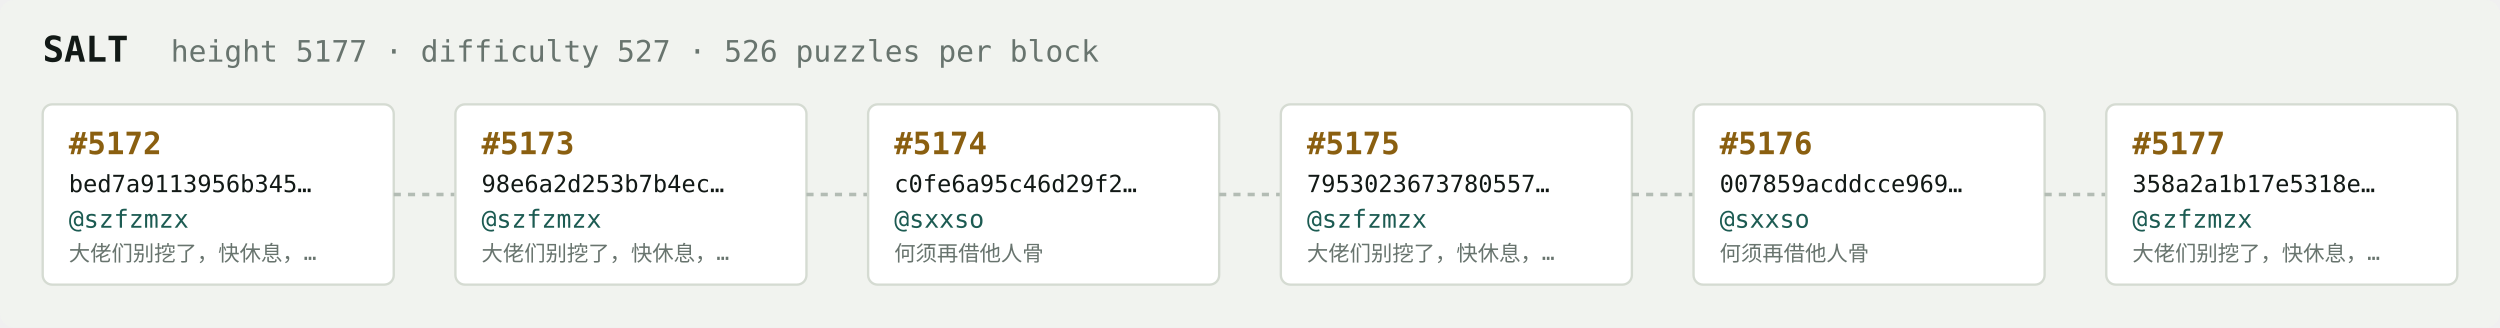
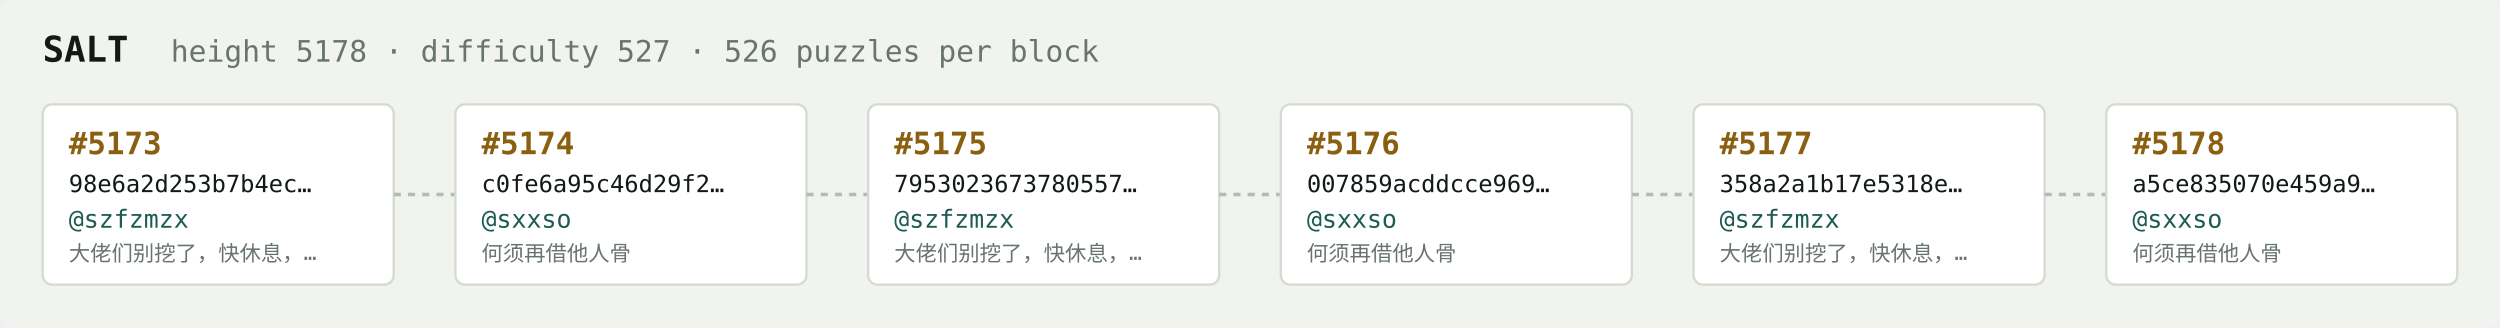
<svg xmlns="http://www.w3.org/2000/svg" width="1054" height="138" viewBox="0 0 1054 138" font-family="ui-monospace,SFMono-Regular,Menlo,monospace">
  <rect fill="#f1f3ef" width="1054" height="138" rx="6" />
  <text x="18" y="26" fill="#121916" font-size="15" font-weight="700">SALT</text>
-   <text x="72" y="26" fill="#68746e" font-size="12.5">height 5177 · difficulty 527 · 526 puzzles per block</text>
+   <text x="72" y="26" fill="#68746e" font-size="12.5">height 5178 · difficulty 527 · 526 puzzles per block</text>
  <rect x="18" y="44" width="148" height="76" rx="4" fill="#ffffff" stroke="#d5dbd2" stroke-width="1" />
-   <text x="29" y="65" fill="#8a5f10" font-size="13" font-weight="700">#5172</text>
-   <text x="29" y="81" fill="#121916" font-size="10">bed7a9113956b345…</text>
+   <text x="29" y="65" fill="#8a5f10" font-size="13" font-weight="700">#5173</text>
+   <text x="29" y="81" fill="#121916" font-size="10">98e6a2d253b7b4ec…</text>
  <text x="29" y="96" fill="#1c5b52" font-size="10.5">@szfzmzx</text>
  <text x="29" y="110" fill="#68746e" font-size="9">大佬们别挖了，快休息，…</text>
  <line x1="166" y1="82.0" x2="192" y2="82.0" stroke="#b3bcb4" stroke-width="1.5" stroke-dasharray="3 3" />
  <rect x="192" y="44" width="148" height="76" rx="4" fill="#ffffff" stroke="#d5dbd2" stroke-width="1" />
-   <text x="203" y="65" fill="#8a5f10" font-size="13" font-weight="700">#5173</text>
-   <text x="203" y="81" fill="#121916" font-size="10">98e6a2d253b7b4ec…</text>
-   <text x="203" y="96" fill="#1c5b52" font-size="10.5">@szfzmzx</text>
-   <text x="203" y="110" fill="#68746e" font-size="9">大佬们别挖了，快休息，…</text>
+   <text x="203" y="65" fill="#8a5f10" font-size="13" font-weight="700">#5174</text>
+   <text x="203" y="81" fill="#121916" font-size="10">c0fe6a95c46d29f2…</text>
+   <text x="203" y="96" fill="#1c5b52" font-size="10.5">@sxxso</text>
+   <text x="203" y="110" fill="#68746e" font-size="9">何须再借他人骨</text>
  <line x1="340" y1="82.0" x2="366" y2="82.0" stroke="#b3bcb4" stroke-width="1.5" stroke-dasharray="3 3" />
  <rect x="366" y="44" width="148" height="76" rx="4" fill="#ffffff" stroke="#d5dbd2" stroke-width="1" />
-   <text x="377" y="65" fill="#8a5f10" font-size="13" font-weight="700">#5174</text>
-   <text x="377" y="81" fill="#121916" font-size="10">c0fe6a95c46d29f2…</text>
-   <text x="377" y="96" fill="#1c5b52" font-size="10.5">@sxxso</text>
-   <text x="377" y="110" fill="#68746e" font-size="9">何须再借他人骨</text>
+   <text x="377" y="65" fill="#8a5f10" font-size="13" font-weight="700">#5175</text>
+   <text x="377" y="81" fill="#121916" font-size="10">7953023673780557…</text>
+   <text x="377" y="96" fill="#1c5b52" font-size="10.5">@szfzmzx</text>
+   <text x="377" y="110" fill="#68746e" font-size="9">大佬们别挖了，快休息，…</text>
  <line x1="514" y1="82.0" x2="540" y2="82.0" stroke="#b3bcb4" stroke-width="1.5" stroke-dasharray="3 3" />
  <rect x="540" y="44" width="148" height="76" rx="4" fill="#ffffff" stroke="#d5dbd2" stroke-width="1" />
-   <text x="551" y="65" fill="#8a5f10" font-size="13" font-weight="700">#5175</text>
-   <text x="551" y="81" fill="#121916" font-size="10">7953023673780557…</text>
-   <text x="551" y="96" fill="#1c5b52" font-size="10.5">@szfzmzx</text>
-   <text x="551" y="110" fill="#68746e" font-size="9">大佬们别挖了，快休息，…</text>
+   <text x="551" y="65" fill="#8a5f10" font-size="13" font-weight="700">#5176</text>
+   <text x="551" y="81" fill="#121916" font-size="10">007859acddcce969…</text>
+   <text x="551" y="96" fill="#1c5b52" font-size="10.5">@sxxso</text>
+   <text x="551" y="110" fill="#68746e" font-size="9">何须再借他人骨</text>
  <line x1="688" y1="82.0" x2="714" y2="82.0" stroke="#b3bcb4" stroke-width="1.5" stroke-dasharray="3 3" />
  <rect x="714" y="44" width="148" height="76" rx="4" fill="#ffffff" stroke="#d5dbd2" stroke-width="1" />
-   <text x="725" y="65" fill="#8a5f10" font-size="13" font-weight="700">#5176</text>
-   <text x="725" y="81" fill="#121916" font-size="10">007859acddcce969…</text>
-   <text x="725" y="96" fill="#1c5b52" font-size="10.5">@sxxso</text>
-   <text x="725" y="110" fill="#68746e" font-size="9">何须再借他人骨</text>
+   <text x="725" y="65" fill="#8a5f10" font-size="13" font-weight="700">#5177</text>
+   <text x="725" y="81" fill="#121916" font-size="10">358a2a1b17e5318e…</text>
+   <text x="725" y="96" fill="#1c5b52" font-size="10.5">@szfzmzx</text>
+   <text x="725" y="110" fill="#68746e" font-size="9">大佬们别挖了，快休息，…</text>
  <line x1="862" y1="82.0" x2="888" y2="82.0" stroke="#b3bcb4" stroke-width="1.5" stroke-dasharray="3 3" />
  <rect x="888" y="44" width="148" height="76" rx="4" fill="#ffffff" stroke="#d5dbd2" stroke-width="1" />
-   <text x="899" y="65" fill="#8a5f10" font-size="13" font-weight="700">#5177</text>
-   <text x="899" y="81" fill="#121916" font-size="10">358a2a1b17e5318e…</text>
-   <text x="899" y="96" fill="#1c5b52" font-size="10.5">@szfzmzx</text>
-   <text x="899" y="110" fill="#68746e" font-size="9">大佬们别挖了，快休息，…</text>
+   <text x="899" y="65" fill="#8a5f10" font-size="13" font-weight="700">#5178</text>
+   <text x="899" y="81" fill="#121916" font-size="10">a5ce835070e459a9…</text>
+   <text x="899" y="96" fill="#1c5b52" font-size="10.5">@sxxso</text>
+   <text x="899" y="110" fill="#68746e" font-size="9">何须再借他人骨</text>
</svg>
